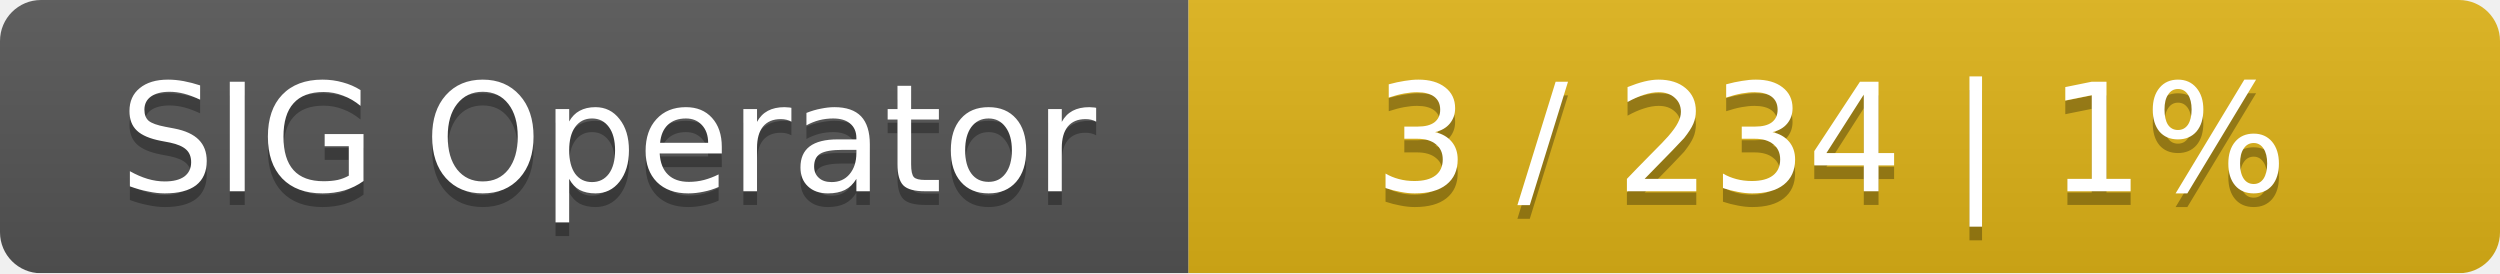
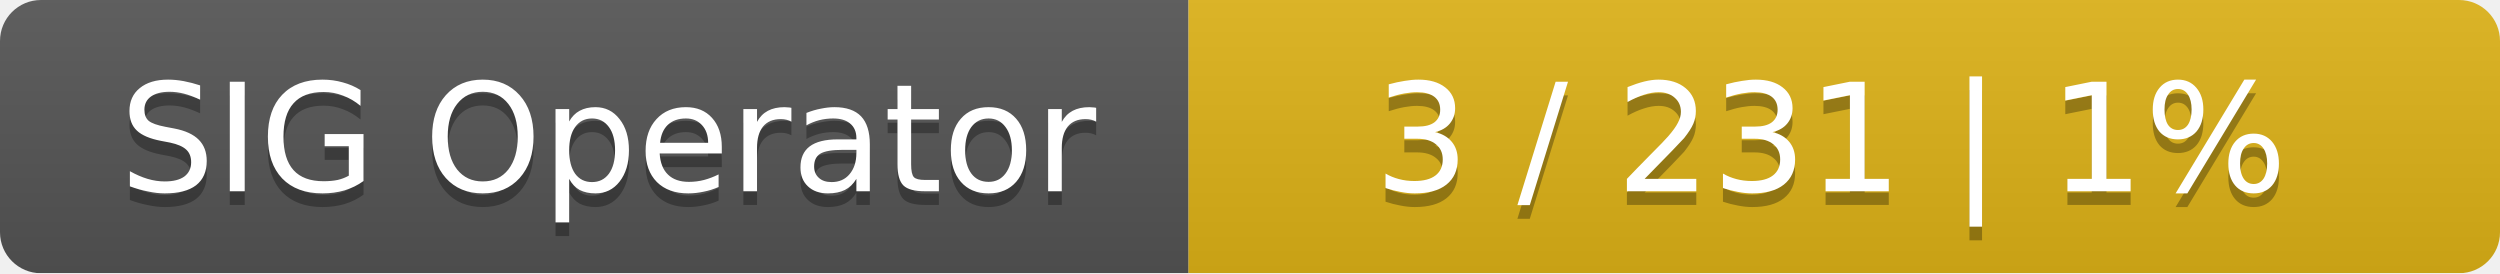
<svg xmlns="http://www.w3.org/2000/svg" width="183" height="20">
  <linearGradient id="smooth" x2="0" y2="100%">
    <stop offset="0" stop-color="#bbb" stop-opacity=".1" />
    <stop offset="1" stop-opacity=".1" />
  </linearGradient>
  <mask id="round">
    <rect width="183" height="20" rx="3" fill="#fff" />
  </mask>
  <g mask="url(#round)">
    <rect width="87" height="20" fill="#555" />
    <rect x="87" width="96" height="20" fill="#dfb317" />
    <rect width="183" height="20" fill="url(#smooth)" />
  </g>
  <g fill="#fff" text-anchor="middle" font-family="DejaVu Sans,Verdana,Geneva,sans-serif" font-size="11">
    <text x="44.5" y="15" fill="#010101" fill-opacity=".3">SIG Operator</text>
    <text x="44.5" y="14">SIG Operator</text>
-     <text x="134" y="15" fill="#010101" fill-opacity=".3">3 / 234    |    1%</text>
-     <text x="134" y="14">3 / 234    |    1%</text>
+     <text x="134" y="15" fill="#010101" fill-opacity=".3">3 / 231    |    1%</text>
+     <text x="134" y="14">3 / 231    |    1%</text>
  </g>
</svg>
